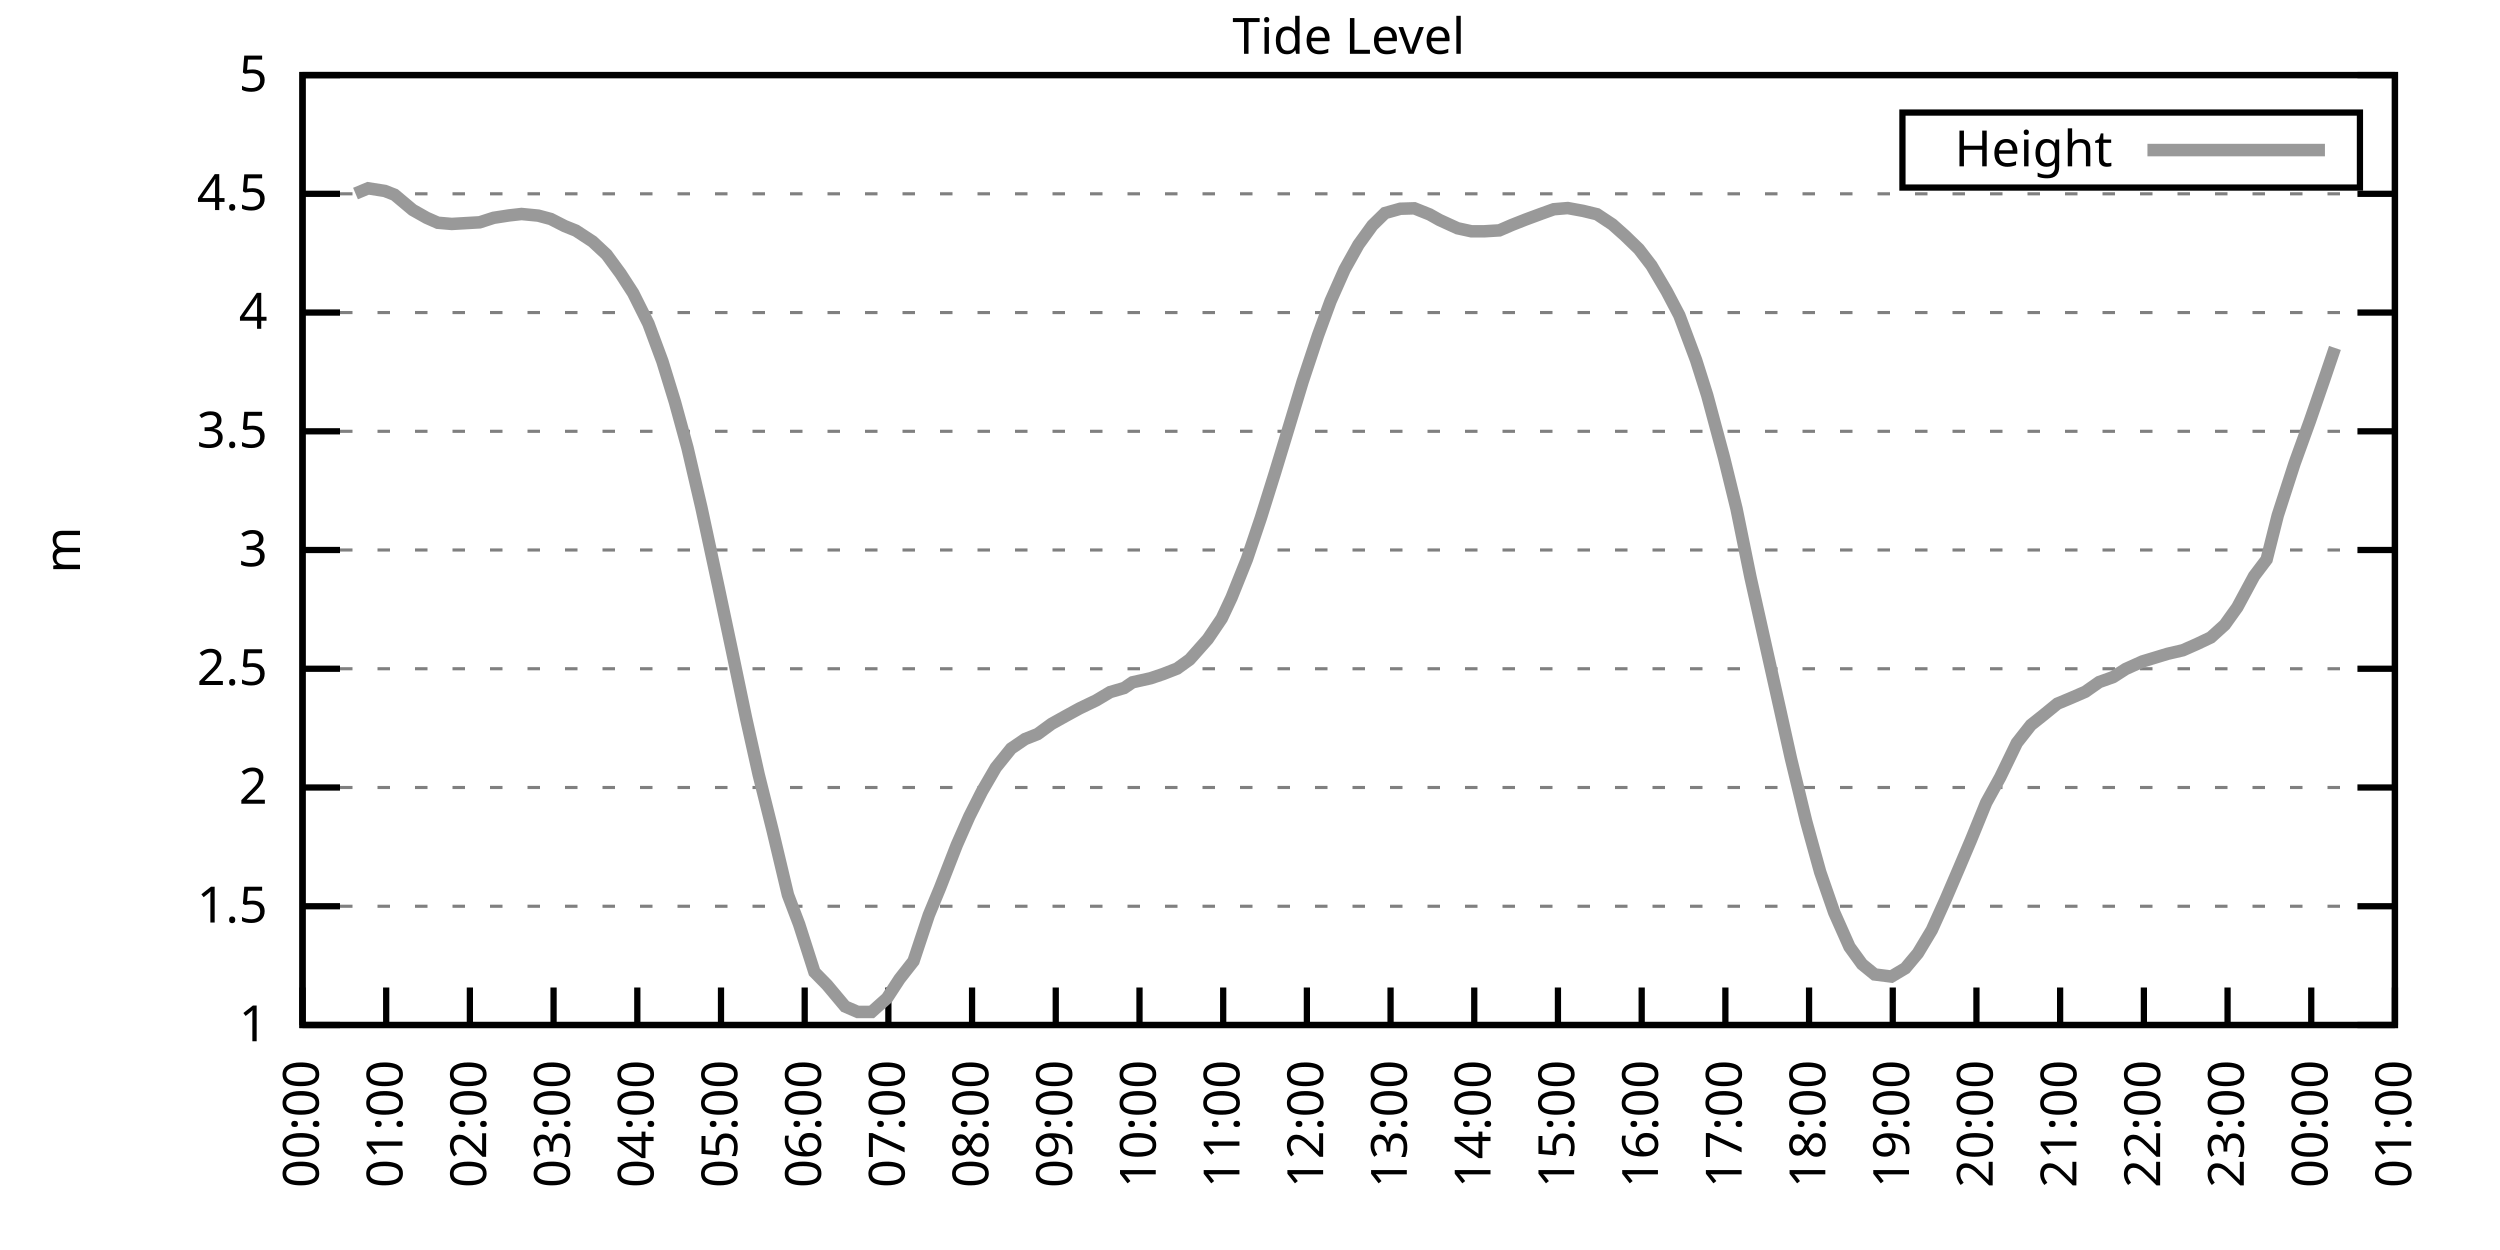
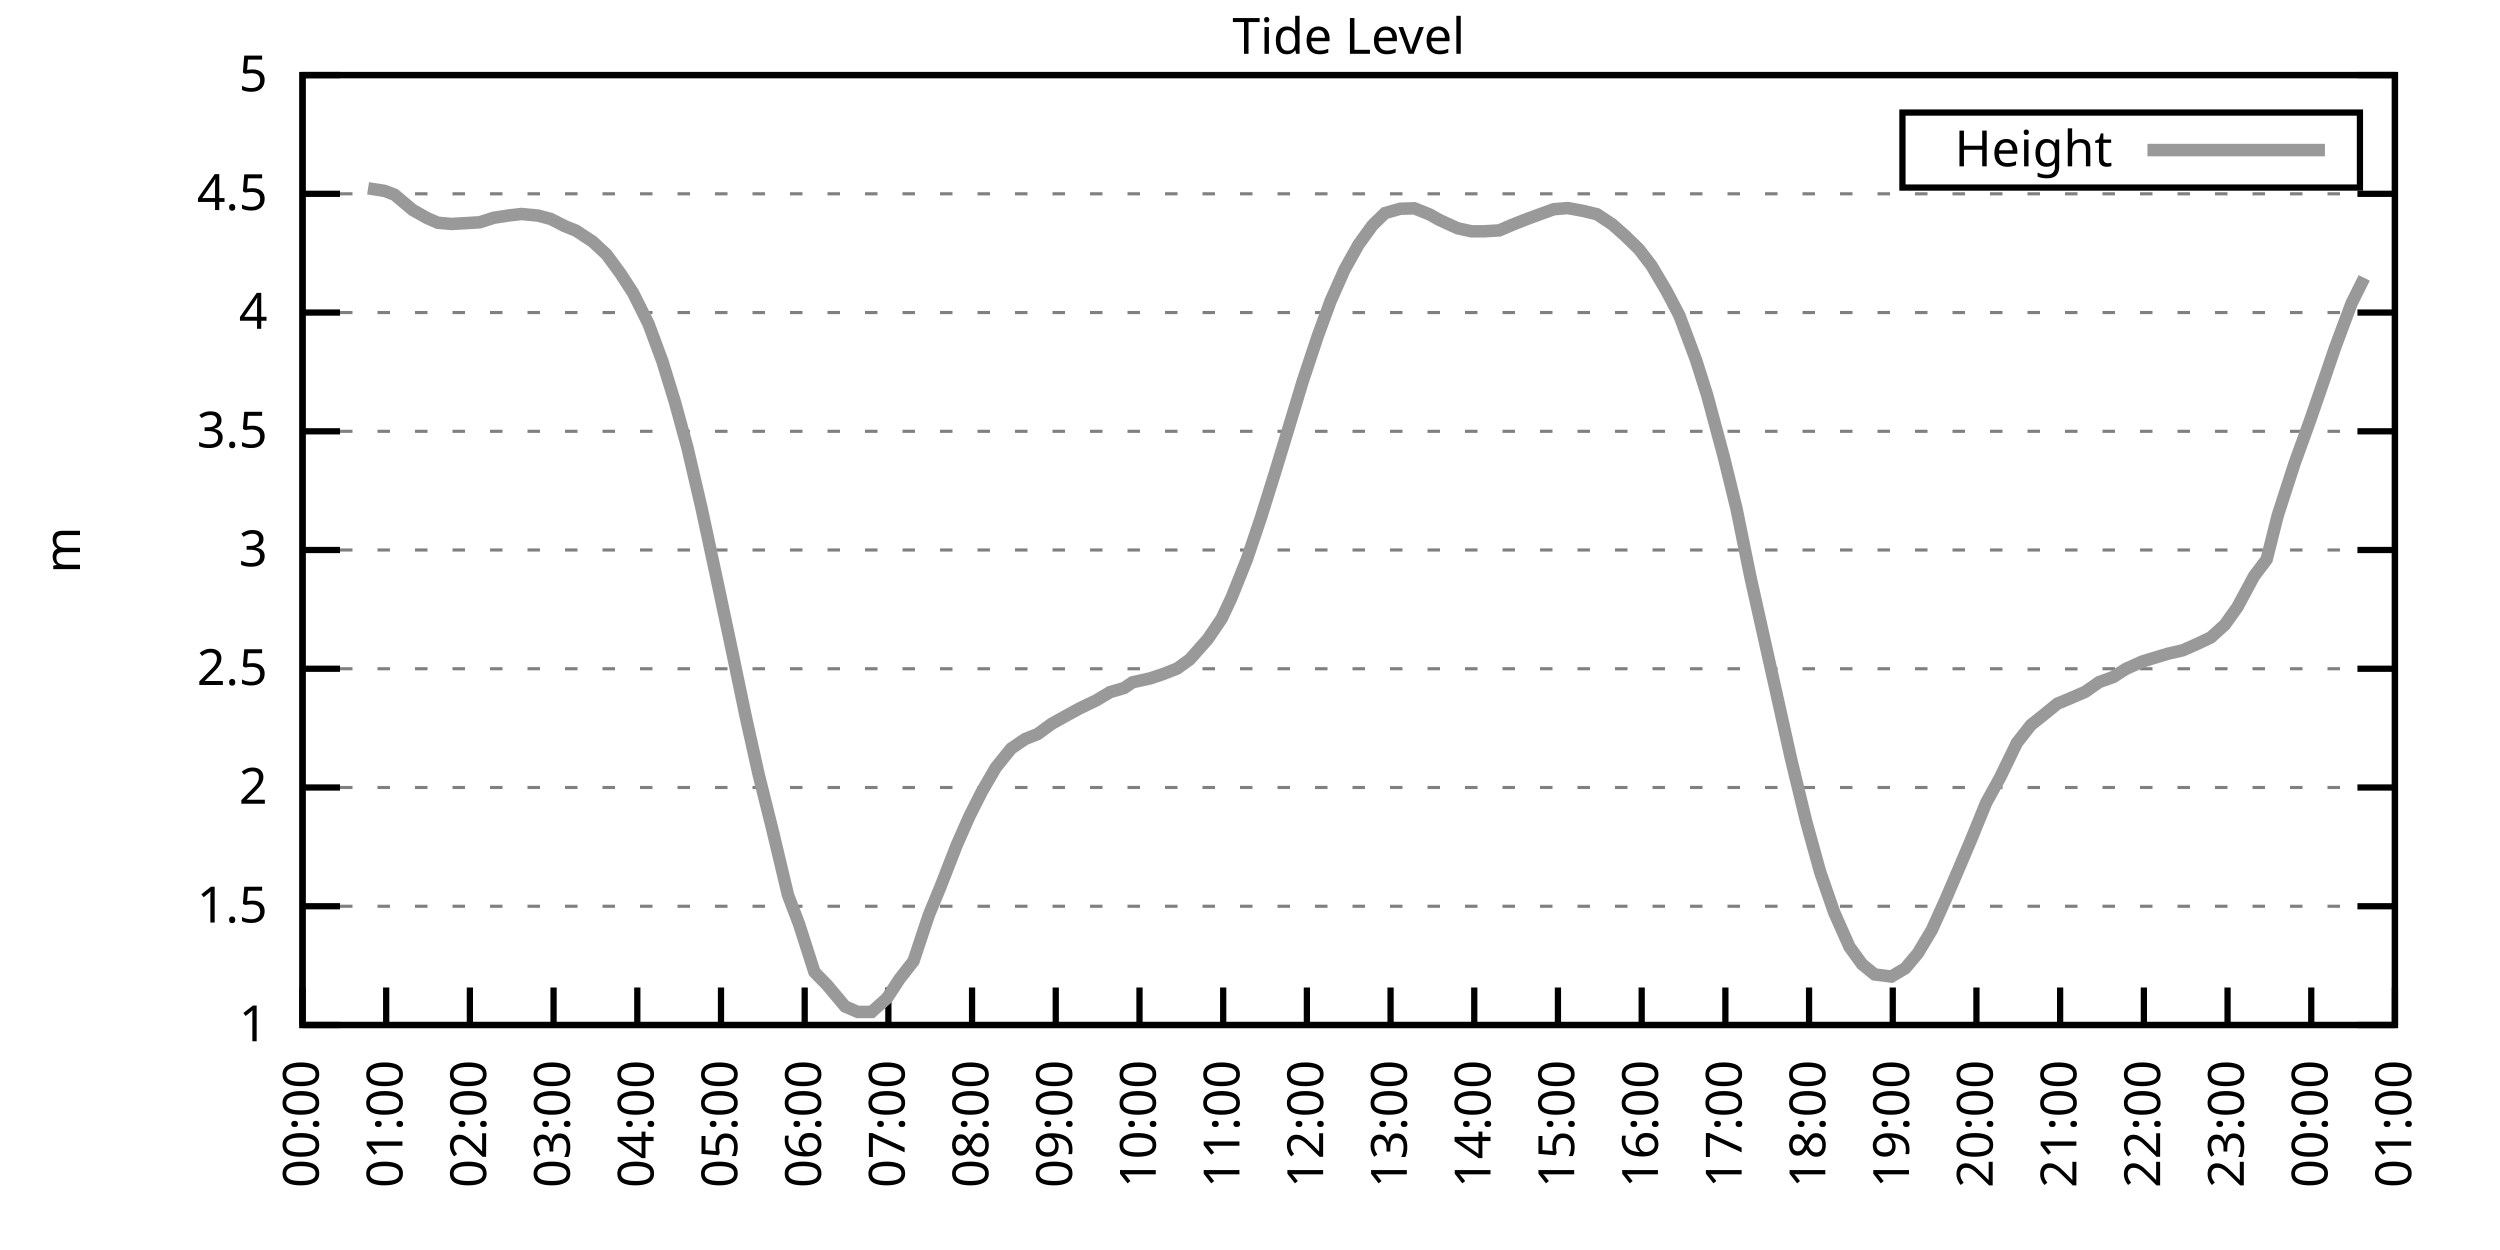
<svg xmlns="http://www.w3.org/2000/svg" xmlns:xlink="http://www.w3.org/1999/xlink" width="400" height="200" viewBox="0 0 400 200">
  <g id="gnuplot_canvas">
    <rect x="0" y="0" width="400" height="200" fill="none" />
    <defs>
      <circle id="gpDot" r="0.5" stroke-width="0.5" stroke="currentColor" />
      <path id="gpPt0" stroke-width="0.333" stroke="currentColor" d="M-1,0 h2 M0,-1 v2" />
      <path id="gpPt1" stroke-width="0.333" stroke="currentColor" d="M-1,-1 L1,1 M1,-1 L-1,1" />
      <path id="gpPt2" stroke-width="0.333" stroke="currentColor" d="M-1,0 L1,0 M0,-1 L0,1 M-1,-1 L1,1 M-1,1 L1,-1" />
      <rect id="gpPt3" stroke-width="0.333" stroke="currentColor" x="-1" y="-1" width="2" height="2" />
      <rect id="gpPt4" stroke-width="0.333" stroke="currentColor" fill="currentColor" x="-1" y="-1" width="2" height="2" />
      <circle id="gpPt5" stroke-width="0.333" stroke="currentColor" cx="0" cy="0" r="1" />
      <use xlink:href="#gpPt5" id="gpPt6" fill="currentColor" stroke="none" />
      <path id="gpPt7" stroke-width="0.333" stroke="currentColor" d="M0,-1.33 L-1.33,0.67 L1.33,0.67 z" />
      <use xlink:href="#gpPt7" id="gpPt8" fill="currentColor" stroke="none" />
      <use xlink:href="#gpPt7" id="gpPt9" stroke="currentColor" transform="rotate(180)" />
      <use xlink:href="#gpPt9" id="gpPt10" fill="currentColor" stroke="none" />
      <use xlink:href="#gpPt3" id="gpPt11" stroke="currentColor" transform="rotate(45)" />
      <use xlink:href="#gpPt11" id="gpPt12" fill="currentColor" stroke="none" />
      <path id="gpPt13" stroke-width="0.333" stroke="currentColor" d="M0,1.330 L1.265,0.411 L0.782,-1.067 L-0.782,-1.076 L-1.265,0.411 z" />
      <use xlink:href="#gpPt13" id="gpPt14" fill="currentColor" stroke="none" />
      <filter id="textbox" filterUnits="objectBoundingBox" x="0" y="0" height="1" width="1">
        <feFlood flood-color="white" flood-opacity="1" result="bgnd" />
        <feComposite in="SourceGraphic" in2="bgnd" operator="atop" />
      </filter>
      <filter id="greybox" filterUnits="objectBoundingBox" x="0" y="0" height="1" width="1">
        <feFlood flood-color="lightgrey" flood-opacity="1" result="grey" />
        <feComposite in="SourceGraphic" in2="grey" operator="atop" />
      </filter>
    </defs>
    <g fill="none" color="white" stroke="currentColor" stroke-width="1.00" stroke-linecap="butt" stroke-linejoin="miter">
</g>
    <g fill="none" color="black" stroke="currentColor" stroke-width="1.00" stroke-linecap="butt" stroke-linejoin="miter">
      <g stroke="none" shape-rendering="crispEdges">
        <polygon fill="rgb(255, 255, 255)" points="48.40,164.00 383.18,164.00 383.18,12.02 48.40,12.02 " />
      </g>
    </g>
    <g fill="none" color="black" stroke="currentColor" stroke-width="1.00" stroke-linecap="butt" stroke-linejoin="miter">
</g>
    <g fill="none" color="black" stroke="black" stroke-width="0.50" stroke-linecap="butt" stroke-linejoin="miter">
</g>
    <g fill="none" color="gray" stroke="currentColor" stroke-width="0.50" stroke-linecap="butt" stroke-linejoin="miter">
      <path stroke="gray" stroke-dasharray="2,4" class="gridline" d="M48.40,164.00 L383.19,164.00  " />
    </g>
    <g fill="none" color="gray" stroke="gray" stroke-width="1.00" stroke-linecap="butt" stroke-linejoin="miter">
</g>
    <g fill="none" color="black" stroke="currentColor" stroke-width="1.00" stroke-linecap="butt" stroke-linejoin="miter">
      <path stroke="black" d="M48.40,164.00 L54.40,164.00 M383.19,164.00 L377.19,164.00  " />
      <g transform="translate(42.80,166.60)" stroke="none" fill="black" font-family="Sans" font-size="8.00" text-anchor="end">
        <text>
          <tspan font-family="Sans"> 1</tspan>
        </text>
      </g>
    </g>
    <g fill="none" color="black" stroke="currentColor" stroke-width="1.00" stroke-linecap="butt" stroke-linejoin="miter">
</g>
    <g fill="none" color="black" stroke="black" stroke-width="0.50" stroke-linecap="butt" stroke-linejoin="miter">
</g>
    <g fill="none" color="gray" stroke="currentColor" stroke-width="0.50" stroke-linecap="butt" stroke-linejoin="miter">
      <path stroke="gray" stroke-dasharray="2,4" class="gridline" d="M48.40,145.00 L383.19,145.00  " />
    </g>
    <g fill="none" color="gray" stroke="gray" stroke-width="1.00" stroke-linecap="butt" stroke-linejoin="miter">
</g>
    <g fill="none" color="black" stroke="currentColor" stroke-width="1.00" stroke-linecap="butt" stroke-linejoin="miter">
      <path stroke="black" d="M48.40,145.00 L54.40,145.00 M383.19,145.00 L377.19,145.00  " />
      <g transform="translate(42.80,147.60)" stroke="none" fill="black" font-family="Sans" font-size="8.00" text-anchor="end">
        <text>
          <tspan font-family="Sans"> 1.5</tspan>
        </text>
      </g>
    </g>
    <g fill="none" color="black" stroke="currentColor" stroke-width="1.00" stroke-linecap="butt" stroke-linejoin="miter">
</g>
    <g fill="none" color="black" stroke="black" stroke-width="0.50" stroke-linecap="butt" stroke-linejoin="miter">
</g>
    <g fill="none" color="gray" stroke="currentColor" stroke-width="0.50" stroke-linecap="butt" stroke-linejoin="miter">
      <path stroke="gray" stroke-dasharray="2,4" class="gridline" d="M48.40,126.00 L383.19,126.00  " />
    </g>
    <g fill="none" color="gray" stroke="gray" stroke-width="1.00" stroke-linecap="butt" stroke-linejoin="miter">
</g>
    <g fill="none" color="black" stroke="currentColor" stroke-width="1.00" stroke-linecap="butt" stroke-linejoin="miter">
      <path stroke="black" d="M48.40,126.00 L54.40,126.00 M383.19,126.00 L377.19,126.00  " />
      <g transform="translate(42.80,128.60)" stroke="none" fill="black" font-family="Sans" font-size="8.00" text-anchor="end">
        <text>
          <tspan font-family="Sans"> 2</tspan>
        </text>
      </g>
    </g>
    <g fill="none" color="black" stroke="currentColor" stroke-width="1.00" stroke-linecap="butt" stroke-linejoin="miter">
</g>
    <g fill="none" color="black" stroke="black" stroke-width="0.50" stroke-linecap="butt" stroke-linejoin="miter">
</g>
    <g fill="none" color="gray" stroke="currentColor" stroke-width="0.50" stroke-linecap="butt" stroke-linejoin="miter">
      <path stroke="gray" stroke-dasharray="2,4" class="gridline" d="M48.40,107.00 L383.19,107.00  " />
    </g>
    <g fill="none" color="gray" stroke="gray" stroke-width="1.00" stroke-linecap="butt" stroke-linejoin="miter">
</g>
    <g fill="none" color="black" stroke="currentColor" stroke-width="1.00" stroke-linecap="butt" stroke-linejoin="miter">
      <path stroke="black" d="M48.40,107.00 L54.40,107.00 M383.19,107.00 L377.19,107.00  " />
      <g transform="translate(42.80,109.60)" stroke="none" fill="black" font-family="Sans" font-size="8.00" text-anchor="end">
        <text>
          <tspan font-family="Sans"> 2.5</tspan>
        </text>
      </g>
    </g>
    <g fill="none" color="black" stroke="currentColor" stroke-width="1.00" stroke-linecap="butt" stroke-linejoin="miter">
</g>
    <g fill="none" color="black" stroke="black" stroke-width="0.50" stroke-linecap="butt" stroke-linejoin="miter">
</g>
    <g fill="none" color="gray" stroke="currentColor" stroke-width="0.50" stroke-linecap="butt" stroke-linejoin="miter">
      <path stroke="gray" stroke-dasharray="2,4" class="gridline" d="M48.40,88.00 L383.19,88.00  " />
    </g>
    <g fill="none" color="gray" stroke="gray" stroke-width="1.00" stroke-linecap="butt" stroke-linejoin="miter">
</g>
    <g fill="none" color="black" stroke="currentColor" stroke-width="1.00" stroke-linecap="butt" stroke-linejoin="miter">
      <path stroke="black" d="M48.40,88.00 L54.40,88.00 M383.19,88.00 L377.19,88.00  " />
      <g transform="translate(42.80,90.60)" stroke="none" fill="black" font-family="Sans" font-size="8.00" text-anchor="end">
        <text>
          <tspan font-family="Sans"> 3</tspan>
        </text>
      </g>
    </g>
    <g fill="none" color="black" stroke="currentColor" stroke-width="1.00" stroke-linecap="butt" stroke-linejoin="miter">
</g>
    <g fill="none" color="black" stroke="black" stroke-width="0.50" stroke-linecap="butt" stroke-linejoin="miter">
</g>
    <g fill="none" color="gray" stroke="currentColor" stroke-width="0.50" stroke-linecap="butt" stroke-linejoin="miter">
      <path stroke="gray" stroke-dasharray="2,4" class="gridline" d="M48.40,69.01 L383.19,69.01  " />
    </g>
    <g fill="none" color="gray" stroke="gray" stroke-width="1.00" stroke-linecap="butt" stroke-linejoin="miter">
</g>
    <g fill="none" color="black" stroke="currentColor" stroke-width="1.00" stroke-linecap="butt" stroke-linejoin="miter">
      <path stroke="black" d="M48.40,69.01 L54.40,69.01 M383.19,69.01 L377.19,69.01  " />
      <g transform="translate(42.80,71.61)" stroke="none" fill="black" font-family="Sans" font-size="8.00" text-anchor="end">
        <text>
          <tspan font-family="Sans"> 3.5</tspan>
        </text>
      </g>
    </g>
    <g fill="none" color="black" stroke="currentColor" stroke-width="1.00" stroke-linecap="butt" stroke-linejoin="miter">
</g>
    <g fill="none" color="black" stroke="black" stroke-width="0.50" stroke-linecap="butt" stroke-linejoin="miter">
</g>
    <g fill="none" color="gray" stroke="currentColor" stroke-width="0.50" stroke-linecap="butt" stroke-linejoin="miter">
      <path stroke="gray" stroke-dasharray="2,4" class="gridline" d="M48.40,50.01 L383.19,50.01  " />
    </g>
    <g fill="none" color="gray" stroke="gray" stroke-width="1.00" stroke-linecap="butt" stroke-linejoin="miter">
</g>
    <g fill="none" color="black" stroke="currentColor" stroke-width="1.00" stroke-linecap="butt" stroke-linejoin="miter">
      <path stroke="black" d="M48.40,50.01 L54.40,50.01 M383.19,50.01 L377.19,50.01  " />
      <g transform="translate(42.80,52.61)" stroke="none" fill="black" font-family="Sans" font-size="8.00" text-anchor="end">
        <text>
          <tspan font-family="Sans"> 4</tspan>
        </text>
      </g>
    </g>
    <g fill="none" color="black" stroke="currentColor" stroke-width="1.00" stroke-linecap="butt" stroke-linejoin="miter">
</g>
    <g fill="none" color="black" stroke="black" stroke-width="0.50" stroke-linecap="butt" stroke-linejoin="miter">
</g>
    <g fill="none" color="gray" stroke="currentColor" stroke-width="0.50" stroke-linecap="butt" stroke-linejoin="miter">
      <path stroke="gray" stroke-dasharray="2,4" class="gridline" d="M48.40,31.01 L383.19,31.01  " />
    </g>
    <g fill="none" color="gray" stroke="gray" stroke-width="1.00" stroke-linecap="butt" stroke-linejoin="miter">
</g>
    <g fill="none" color="black" stroke="currentColor" stroke-width="1.00" stroke-linecap="butt" stroke-linejoin="miter">
      <path stroke="black" d="M48.40,31.01 L54.40,31.01 M383.19,31.01 L377.19,31.01  " />
      <g transform="translate(42.80,33.61)" stroke="none" fill="black" font-family="Sans" font-size="8.00" text-anchor="end">
        <text>
          <tspan font-family="Sans"> 4.5</tspan>
        </text>
      </g>
    </g>
    <g fill="none" color="black" stroke="currentColor" stroke-width="1.00" stroke-linecap="butt" stroke-linejoin="miter">
</g>
    <g fill="none" color="black" stroke="black" stroke-width="0.50" stroke-linecap="butt" stroke-linejoin="miter">
</g>
    <g fill="none" color="gray" stroke="currentColor" stroke-width="0.50" stroke-linecap="butt" stroke-linejoin="miter">
      <path stroke="gray" stroke-dasharray="2,4" class="gridline" d="M48.40,12.01 L383.19,12.01  " />
    </g>
    <g fill="none" color="gray" stroke="gray" stroke-width="1.00" stroke-linecap="butt" stroke-linejoin="miter">
</g>
    <g fill="none" color="black" stroke="currentColor" stroke-width="1.00" stroke-linecap="butt" stroke-linejoin="miter">
      <path stroke="black" d="M48.40,12.01 L54.40,12.01 M383.19,12.01 L377.19,12.01  " />
      <g transform="translate(42.80,14.61)" stroke="none" fill="black" font-family="Sans" font-size="8.00" text-anchor="end">
        <text>
          <tspan font-family="Sans"> 5</tspan>
        </text>
      </g>
    </g>
    <g fill="none" color="black" stroke="currentColor" stroke-width="1.00" stroke-linecap="butt" stroke-linejoin="miter">
      <path stroke="black" d="M48.40,164.00 L48.40,158.00  " />
      <g transform="translate(51.00,169.60) rotate(270.00)" stroke="none" fill="black" font-family="Sans" font-size="8.00" text-anchor="end">
        <text>
          <tspan font-family="Sans">00:00</tspan>
        </text>
      </g>
    </g>
    <g fill="none" color="black" stroke="currentColor" stroke-width="1.00" stroke-linecap="butt" stroke-linejoin="miter">
      <path stroke="black" d="M61.79,164.00 L61.79,158.00  " />
      <g transform="translate(64.39,169.60) rotate(270.00)" stroke="none" fill="black" font-family="Sans" font-size="8.00" text-anchor="end">
        <text>
          <tspan font-family="Sans">01:00</tspan>
        </text>
      </g>
    </g>
    <g fill="none" color="black" stroke="currentColor" stroke-width="1.00" stroke-linecap="butt" stroke-linejoin="miter">
      <path stroke="black" d="M75.18,164.00 L75.18,158.00  " />
      <g transform="translate(77.78,169.60) rotate(270.00)" stroke="none" fill="black" font-family="Sans" font-size="8.00" text-anchor="end">
        <text>
          <tspan font-family="Sans">02:00</tspan>
        </text>
      </g>
    </g>
    <g fill="none" color="black" stroke="currentColor" stroke-width="1.00" stroke-linecap="butt" stroke-linejoin="miter">
      <path stroke="black" d="M88.57,164.00 L88.57,158.00  " />
      <g transform="translate(91.17,169.60) rotate(270.00)" stroke="none" fill="black" font-family="Sans" font-size="8.00" text-anchor="end">
        <text>
          <tspan font-family="Sans">03:00</tspan>
        </text>
      </g>
    </g>
    <g fill="none" color="black" stroke="currentColor" stroke-width="1.00" stroke-linecap="butt" stroke-linejoin="miter">
      <path stroke="black" d="M101.97,164.00 L101.97,158.00  " />
      <g transform="translate(104.57,169.60) rotate(270.00)" stroke="none" fill="black" font-family="Sans" font-size="8.00" text-anchor="end">
        <text>
          <tspan font-family="Sans">04:00</tspan>
        </text>
      </g>
    </g>
    <g fill="none" color="black" stroke="currentColor" stroke-width="1.00" stroke-linecap="butt" stroke-linejoin="miter">
      <path stroke="black" d="M115.36,164.00 L115.36,158.00  " />
      <g transform="translate(117.96,169.60) rotate(270.00)" stroke="none" fill="black" font-family="Sans" font-size="8.00" text-anchor="end">
        <text>
          <tspan font-family="Sans">05:00</tspan>
        </text>
      </g>
    </g>
    <g fill="none" color="black" stroke="currentColor" stroke-width="1.00" stroke-linecap="butt" stroke-linejoin="miter">
      <path stroke="black" d="M128.75,164.00 L128.75,158.00  " />
      <g transform="translate(131.35,169.60) rotate(270.00)" stroke="none" fill="black" font-family="Sans" font-size="8.00" text-anchor="end">
        <text>
          <tspan font-family="Sans">06:00</tspan>
        </text>
      </g>
    </g>
    <g fill="none" color="black" stroke="currentColor" stroke-width="1.00" stroke-linecap="butt" stroke-linejoin="miter">
      <path stroke="black" d="M142.14,164.00 L142.14,158.00  " />
      <g transform="translate(144.74,169.60) rotate(270.00)" stroke="none" fill="black" font-family="Sans" font-size="8.00" text-anchor="end">
        <text>
          <tspan font-family="Sans">07:00</tspan>
        </text>
      </g>
    </g>
    <g fill="none" color="black" stroke="currentColor" stroke-width="1.00" stroke-linecap="butt" stroke-linejoin="miter">
      <path stroke="black" d="M155.53,164.00 L155.53,158.00  " />
      <g transform="translate(158.13,169.60) rotate(270.00)" stroke="none" fill="black" font-family="Sans" font-size="8.00" text-anchor="end">
        <text>
          <tspan font-family="Sans">08:00</tspan>
        </text>
      </g>
    </g>
    <g fill="none" color="black" stroke="currentColor" stroke-width="1.00" stroke-linecap="butt" stroke-linejoin="miter">
      <path stroke="black" d="M168.92,164.00 L168.92,158.00  " />
      <g transform="translate(171.52,169.60) rotate(270.00)" stroke="none" fill="black" font-family="Sans" font-size="8.00" text-anchor="end">
        <text>
          <tspan font-family="Sans">09:00</tspan>
        </text>
      </g>
    </g>
    <g fill="none" color="black" stroke="currentColor" stroke-width="1.00" stroke-linecap="butt" stroke-linejoin="miter">
      <path stroke="black" d="M182.32,164.00 L182.32,158.00  " />
      <g transform="translate(184.92,169.60) rotate(270.00)" stroke="none" fill="black" font-family="Sans" font-size="8.00" text-anchor="end">
        <text>
          <tspan font-family="Sans">10:00</tspan>
        </text>
      </g>
    </g>
    <g fill="none" color="black" stroke="currentColor" stroke-width="1.00" stroke-linecap="butt" stroke-linejoin="miter">
      <path stroke="black" d="M195.71,164.00 L195.71,158.00  " />
      <g transform="translate(198.31,169.60) rotate(270.00)" stroke="none" fill="black" font-family="Sans" font-size="8.00" text-anchor="end">
        <text>
          <tspan font-family="Sans">11:00</tspan>
        </text>
      </g>
    </g>
    <g fill="none" color="black" stroke="currentColor" stroke-width="1.00" stroke-linecap="butt" stroke-linejoin="miter">
      <path stroke="black" d="M209.10,164.00 L209.10,158.00  " />
      <g transform="translate(211.70,169.60) rotate(270.00)" stroke="none" fill="black" font-family="Sans" font-size="8.00" text-anchor="end">
        <text>
          <tspan font-family="Sans">12:00</tspan>
        </text>
      </g>
    </g>
    <g fill="none" color="black" stroke="currentColor" stroke-width="1.00" stroke-linecap="butt" stroke-linejoin="miter">
      <path stroke="black" d="M222.49,164.00 L222.49,158.00  " />
      <g transform="translate(225.09,169.60) rotate(270.00)" stroke="none" fill="black" font-family="Sans" font-size="8.00" text-anchor="end">
        <text>
          <tspan font-family="Sans">13:00</tspan>
        </text>
      </g>
    </g>
    <g fill="none" color="black" stroke="currentColor" stroke-width="1.00" stroke-linecap="butt" stroke-linejoin="miter">
      <path stroke="black" d="M235.88,164.00 L235.88,158.00  " />
      <g transform="translate(238.48,169.60) rotate(270.00)" stroke="none" fill="black" font-family="Sans" font-size="8.00" text-anchor="end">
        <text>
          <tspan font-family="Sans">14:00</tspan>
        </text>
      </g>
    </g>
    <g fill="none" color="black" stroke="currentColor" stroke-width="1.00" stroke-linecap="butt" stroke-linejoin="miter">
      <path stroke="black" d="M249.27,164.00 L249.27,158.00  " />
      <g transform="translate(251.87,169.60) rotate(270.00)" stroke="none" fill="black" font-family="Sans" font-size="8.00" text-anchor="end">
        <text>
          <tspan font-family="Sans">15:00</tspan>
        </text>
      </g>
    </g>
    <g fill="none" color="black" stroke="currentColor" stroke-width="1.00" stroke-linecap="butt" stroke-linejoin="miter">
      <path stroke="black" d="M262.67,164.00 L262.67,158.00  " />
      <g transform="translate(265.27,169.60) rotate(270.00)" stroke="none" fill="black" font-family="Sans" font-size="8.00" text-anchor="end">
        <text>
          <tspan font-family="Sans">16:00</tspan>
        </text>
      </g>
    </g>
    <g fill="none" color="black" stroke="currentColor" stroke-width="1.00" stroke-linecap="butt" stroke-linejoin="miter">
      <path stroke="black" d="M276.06,164.00 L276.06,158.00  " />
      <g transform="translate(278.66,169.60) rotate(270.00)" stroke="none" fill="black" font-family="Sans" font-size="8.00" text-anchor="end">
        <text>
          <tspan font-family="Sans">17:00</tspan>
        </text>
      </g>
    </g>
    <g fill="none" color="black" stroke="currentColor" stroke-width="1.00" stroke-linecap="butt" stroke-linejoin="miter">
      <path stroke="black" d="M289.45,164.00 L289.45,158.00  " />
      <g transform="translate(292.05,169.60) rotate(270.00)" stroke="none" fill="black" font-family="Sans" font-size="8.00" text-anchor="end">
        <text>
          <tspan font-family="Sans">18:00</tspan>
        </text>
      </g>
    </g>
    <g fill="none" color="black" stroke="currentColor" stroke-width="1.00" stroke-linecap="butt" stroke-linejoin="miter">
      <path stroke="black" d="M302.84,164.00 L302.84,158.00  " />
      <g transform="translate(305.44,169.60) rotate(270.00)" stroke="none" fill="black" font-family="Sans" font-size="8.00" text-anchor="end">
        <text>
          <tspan font-family="Sans">19:00</tspan>
        </text>
      </g>
    </g>
    <g fill="none" color="black" stroke="currentColor" stroke-width="1.00" stroke-linecap="butt" stroke-linejoin="miter">
      <path stroke="black" d="M316.23,164.00 L316.23,158.00  " />
      <g transform="translate(318.83,169.60) rotate(270.00)" stroke="none" fill="black" font-family="Sans" font-size="8.00" text-anchor="end">
        <text>
          <tspan font-family="Sans">20:00</tspan>
        </text>
      </g>
    </g>
    <g fill="none" color="black" stroke="currentColor" stroke-width="1.00" stroke-linecap="butt" stroke-linejoin="miter">
      <path stroke="black" d="M329.62,164.00 L329.62,158.00  " />
      <g transform="translate(332.22,169.60) rotate(270.00)" stroke="none" fill="black" font-family="Sans" font-size="8.00" text-anchor="end">
        <text>
          <tspan font-family="Sans">21:00</tspan>
        </text>
      </g>
    </g>
    <g fill="none" color="black" stroke="currentColor" stroke-width="1.00" stroke-linecap="butt" stroke-linejoin="miter">
      <path stroke="black" d="M343.02,164.00 L343.02,158.00  " />
      <g transform="translate(345.62,169.60) rotate(270.00)" stroke="none" fill="black" font-family="Sans" font-size="8.00" text-anchor="end">
        <text>
          <tspan font-family="Sans">22:00</tspan>
        </text>
      </g>
    </g>
    <g fill="none" color="black" stroke="currentColor" stroke-width="1.00" stroke-linecap="butt" stroke-linejoin="miter">
      <path stroke="black" d="M356.41,164.00 L356.41,158.00  " />
      <g transform="translate(359.01,169.60) rotate(270.00)" stroke="none" fill="black" font-family="Sans" font-size="8.00" text-anchor="end">
        <text>
          <tspan font-family="Sans">23:00</tspan>
        </text>
      </g>
    </g>
    <g fill="none" color="black" stroke="currentColor" stroke-width="1.00" stroke-linecap="butt" stroke-linejoin="miter">
      <path stroke="black" d="M369.80,164.00 L369.80,158.00  " />
      <g transform="translate(372.40,169.60) rotate(270.00)" stroke="none" fill="black" font-family="Sans" font-size="8.00" text-anchor="end">
        <text>
          <tspan font-family="Sans">00:00</tspan>
        </text>
      </g>
    </g>
    <g fill="none" color="black" stroke="currentColor" stroke-width="1.00" stroke-linecap="butt" stroke-linejoin="miter">
      <path stroke="black" d="M383.19,164.00 L383.19,158.00  " />
      <g transform="translate(385.79,169.60) rotate(270.00)" stroke="none" fill="black" font-family="Sans" font-size="8.00" text-anchor="end">
        <text>
          <tspan font-family="Sans">01:00</tspan>
        </text>
      </g>
    </g>
    <g fill="none" color="black" stroke="currentColor" stroke-width="1.00" stroke-linecap="butt" stroke-linejoin="miter">
</g>
    <g fill="none" color="black" stroke="currentColor" stroke-width="1.00" stroke-linecap="butt" stroke-linejoin="miter">
      <path stroke="black" d="M48.40,12.01 L48.40,164.00 L383.19,164.00 L383.19,12.01 L48.40,12.01 Z  " />
    </g>
    <g fill="none" color="black" stroke="currentColor" stroke-width="1.00" stroke-linecap="butt" stroke-linejoin="miter">
</g>
    <g fill="none" color="black" stroke="currentColor" stroke-width="1.00" stroke-linecap="butt" stroke-linejoin="miter">
      <path stroke="black" d="M304.39,30.01 L304.39,18.01 L377.59,18.01 L377.59,30.01 L304.39,30.01 Z  " />
    </g>
    <g id="Tide_level_plot_1">
      <g fill="none" color="white" stroke="black" stroke-width="2.00" stroke-linecap="butt" stroke-linejoin="miter">
</g>
      <g fill="none" color="black" stroke="currentColor" stroke-width="2.00" stroke-linecap="butt" stroke-linejoin="miter">
        <g transform="translate(337.99,26.61)" stroke="none" fill="black" font-family="Sans" font-size="8.00" text-anchor="end">
          <text>
            <tspan font-family="Sans">Height</tspan>
          </text>
        </g>
      </g>
      <g fill="none" color="black" stroke="currentColor" stroke-width="2.00" stroke-linecap="butt" stroke-linejoin="miter">
-         <path stroke="rgb(153, 153, 153)" d="M343.59,24.01 L371.99,24.01 M56.88,30.97 L58.89,30.13 L61.57,30.55 L63.13,31.16 L66.03,33.59 L68.26,34.85   L70.05,35.64 L72.28,35.83 L76.75,35.57 L78.98,34.85 L81.43,34.47 L83.44,34.24 L86.12,34.50 L88.13,35.04   L90.36,36.18 L92.15,36.90 L94.82,38.65 L97.06,40.74 L99.29,43.78 L101.30,46.89 L103.75,51.79 L105.98,57.80   L107.99,64.33 L110.00,71.67 L112.23,81.24 L114.91,93.70 L117.14,104.23 L119.38,114.95 L121.38,123.91 L123.62,132.88   L126.07,143.18 L127.86,147.89 L130.31,155.53 L132.32,157.58 L135.22,161.04 L137.23,161.91 L139.46,161.91 L141.92,159.71   L143.93,156.63 L146.16,153.78 L148.61,146.41 L150.40,142.08 L153.08,135.20 L155.09,130.64 L157.10,126.65 L159.33,122.81   L161.78,119.77 L164.01,118.25 L166.02,117.45 L168.25,115.82 L170.49,114.57 L172.72,113.35 L175.40,112.06 L177.63,110.73   L179.86,110.08 L181.20,109.17 L184.10,108.52 L186.11,107.84 L188.34,106.97 L190.35,105.52 L193.25,102.25 L195.48,98.95   L197.05,95.60 L199.50,89.49 L201.73,82.88 L203.97,75.73 L205.97,69.16 L208.43,61.03 L210.88,53.66 L212.89,48.18   L215.13,43.13 L217.36,39.14 L219.59,36.06 L221.60,34.09 L224.05,33.40 L226.29,33.33 L228.74,34.31 L230.30,35.19   L233.20,36.52 L235.44,37.01 L237.44,37.01 L239.90,36.86 L241.91,35.99 L244.14,35.11 L246.60,34.20 L248.60,33.48   L250.84,33.29 L253.29,33.74 L255.52,34.28 L257.98,35.91 L259.99,37.70 L262.22,39.86 L264.23,42.48 L266.68,46.63   L268.69,50.46 L271.37,57.61 L273.16,63.27 L275.83,73.19 L277.84,81.39 L280.07,92.34 L280.74,95.34 L284.76,113.31   L286.55,121.37 L289.00,131.47 L291.23,139.53 L293.47,145.99 L295.92,151.50 L297.93,154.27 L299.94,155.91 L302.62,156.25   L304.85,154.92 L306.86,152.52 L309.09,148.80 L311.32,143.86 L313.55,138.66 L315.34,134.44 L317.79,128.43 L320.03,124.37   L322.70,118.86 L324.94,116.01 L326.95,114.41 L329.18,112.59 L331.19,111.75 L333.64,110.69 L335.87,109.13 L338.10,108.33   L340.11,107.04 L342.79,105.83 L344.58,105.29 L346.81,104.61 L349.26,104.04 L351.50,103.05 L353.73,101.99 L355.96,99.97   L357.97,97.16 L360.65,92.18 L362.66,89.52 L364.44,82.46 L367.12,74.17 L369.58,67.37 L371.81,60.91 L373.59,55.67    " />
+         <path stroke="rgb(153, 153, 153)" d="M343.59,24.01 L371.99,24.01 M58.89,30.13 L61.57,30.55 L63.13,31.16 L66.03,33.59 L68.26,34.85 L70.05,35.64   L72.28,35.83 L76.75,35.57 L78.98,34.85 L81.43,34.47 L83.44,34.24 L86.12,34.50 L88.13,35.04 L90.36,36.18   L92.15,36.90 L94.82,38.65 L97.06,40.74 L99.29,43.78 L101.30,46.89 L103.75,51.79 L105.98,57.80 L107.99,64.33   L110.00,71.67 L112.23,81.24 L114.91,93.70 L117.14,104.23 L119.38,114.95 L121.38,123.91 L123.62,132.88 L126.07,143.18   L127.86,147.89 L130.31,155.53 L132.32,157.58 L135.22,161.04 L137.23,161.91 L139.46,161.91 L141.92,159.71 L143.93,156.63   L146.16,153.78 L148.61,146.41 L150.40,142.08 L153.08,135.20 L155.09,130.64 L157.10,126.65 L159.33,122.81 L161.78,119.77   L164.01,118.25 L166.02,117.45 L168.25,115.82 L170.49,114.57 L172.72,113.35 L175.40,112.06 L177.63,110.73 L179.86,110.08   L181.20,109.17 L184.10,108.52 L186.11,107.84 L188.34,106.97 L190.35,105.52 L193.25,102.25 L195.48,98.95 L197.05,95.60   L199.50,89.49 L201.73,82.88 L203.97,75.73 L205.97,69.16 L208.43,61.03 L210.88,53.66 L212.89,48.18 L215.13,43.13   L217.36,39.14 L219.59,36.06 L221.60,34.09 L224.05,33.40 L226.29,33.33 L228.74,34.31 L230.30,35.19 L233.20,36.52   L235.44,37.01 L237.44,37.01 L239.90,36.86 L241.91,35.99 L244.14,35.11 L246.60,34.20 L248.60,33.48 L250.84,33.29   L253.29,33.74 L255.52,34.28 L257.98,35.91 L259.99,37.70 L262.22,39.86 L264.23,42.48 L266.68,46.63 L268.69,50.46   L271.37,57.61 L273.16,63.27 L275.83,73.19 L277.84,81.39 L280.07,92.34 L280.74,95.34 L284.76,113.31 L286.55,121.37   L289.00,131.47 L291.23,139.53 L293.47,145.99 L295.92,151.50 L297.93,154.27 L299.94,155.91 L302.62,156.25 L304.85,154.92   L306.86,152.52 L309.09,148.80 L311.32,143.86 L313.55,138.66 L315.34,134.44 L317.79,128.43 L320.03,124.37 L322.70,118.86   L324.94,116.01 L326.95,114.41 L329.18,112.59 L331.19,111.75 L333.64,110.69 L335.87,109.13 L338.10,108.33 L340.11,107.04   L342.79,105.83 L344.58,105.29 L346.81,104.61 L349.26,104.04 L351.50,103.05 L353.73,101.99 L355.96,99.97 L357.97,97.16   L360.65,92.18 L362.66,89.52 L364.44,82.46 L367.12,74.17 L369.58,67.37 L371.81,60.91 L373.59,55.67 L376.27,48.49   L378.28,44.46  " />
      </g>
    </g>
    <g fill="none" color="black" stroke="currentColor" stroke-width="2.00" stroke-linecap="butt" stroke-linejoin="miter">
</g>
    <g fill="none" color="black" stroke="black" stroke-width="1.00" stroke-linecap="butt" stroke-linejoin="miter">
</g>
    <g fill="none" color="black" stroke="currentColor" stroke-width="1.00" stroke-linecap="butt" stroke-linejoin="miter">
      <path stroke="black" d="M48.40,12.01 L48.40,164.00 L383.19,164.00 L383.19,12.01 L48.40,12.01 Z  " />
      <g transform="translate(12.80,88.01) rotate(270.00)" stroke="none" fill="black" font-family="Sans" font-size="8.00" text-anchor="middle">
        <text>
          <tspan font-family="Sans">m</tspan>
        </text>
      </g>
    </g>
    <g fill="none" color="black" stroke="currentColor" stroke-width="1.00" stroke-linecap="butt" stroke-linejoin="miter">
</g>
    <g fill="none" color="black" stroke="currentColor" stroke-width="1.00" stroke-linecap="butt" stroke-linejoin="miter">
      <g transform="translate(215.79,8.61)" stroke="none" fill="black" font-family="Sans" font-size="8.00" text-anchor="middle">
        <text>
          <tspan font-family="Sans">Tide Level</tspan>
        </text>
      </g>
    </g>
    <g fill="none" color="black" stroke="currentColor" stroke-width="1.00" stroke-linecap="butt" stroke-linejoin="miter">
</g>
  </g>
</svg>
